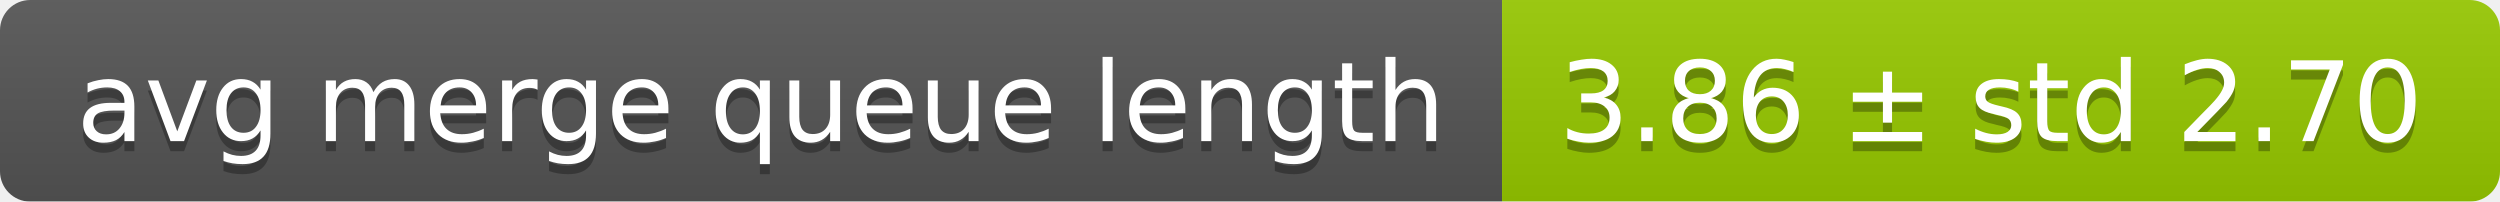
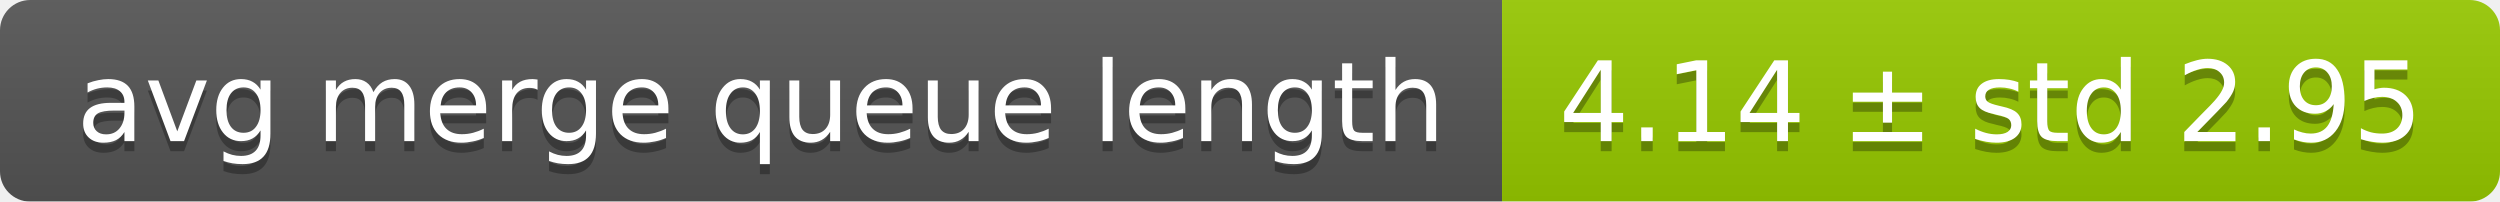
<svg xmlns="http://www.w3.org/2000/svg" width="248" height="20">
  <linearGradient id="smooth" x2="0" y2="100%">
    <stop offset="0" stop-color="#bbb" stop-opacity=".1" />
    <stop offset="1" stop-opacity=".1" />
  </linearGradient>
  <mask id="round">
    <rect width="248" height="20" rx="3" fill="#fff" />
  </mask>
  <g mask="url(#round)">
    <rect width="149" height="20" fill="#555" />
    <rect x="149" width="99" height="20" fill="#97ca00" />
    <rect width="248" height="20" fill="url(#smooth)" />
  </g>
  <g fill="#fff" text-anchor="middle" font-family="DejaVu Sans,Verdana,Geneva,sans-serif" font-size="11">
    <text x="75.5" y="15" fill="#010101" fill-opacity=".3">avg merge queue length</text>
    <text x="75.5" y="14">avg merge queue length</text>
-     <text x="197.5" y="15" fill="#010101" fill-opacity=".3">3.86 ± std 2.70</text>
-     <text x="197.5" y="14">3.86 ± std 2.70</text>
+     <text x="197.5" y="15" fill="#010101" fill-opacity=".3">4.14 ± std 2.95</text>
+     <text x="197.5" y="14">4.14 ± std 2.95</text>
  </g>
</svg>
